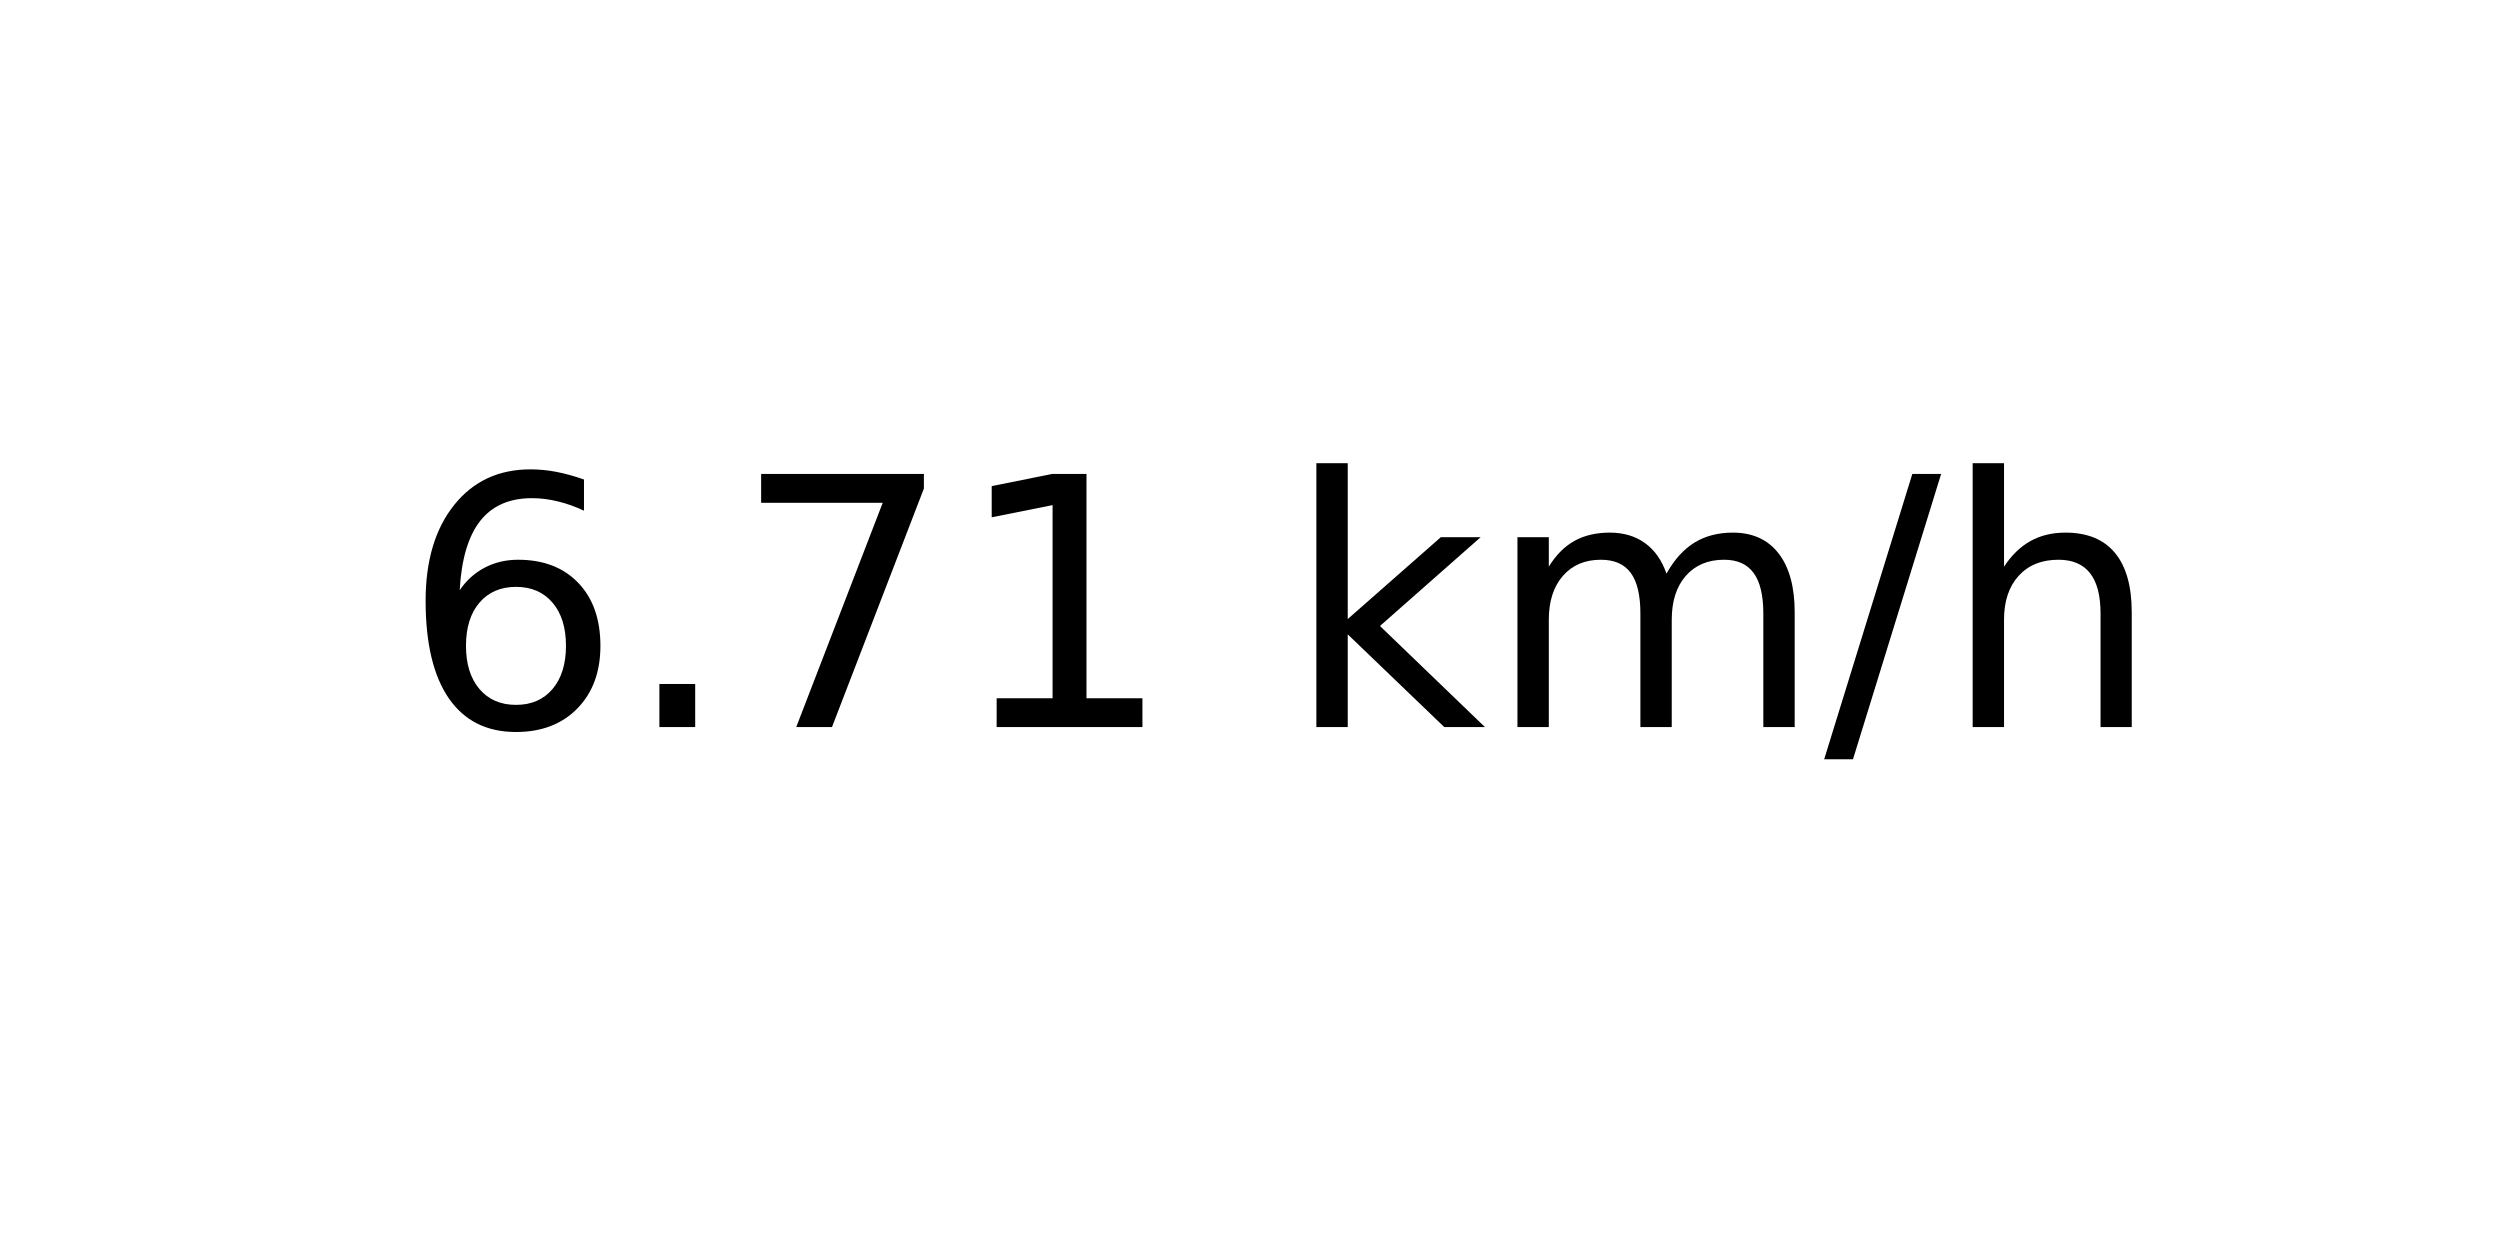
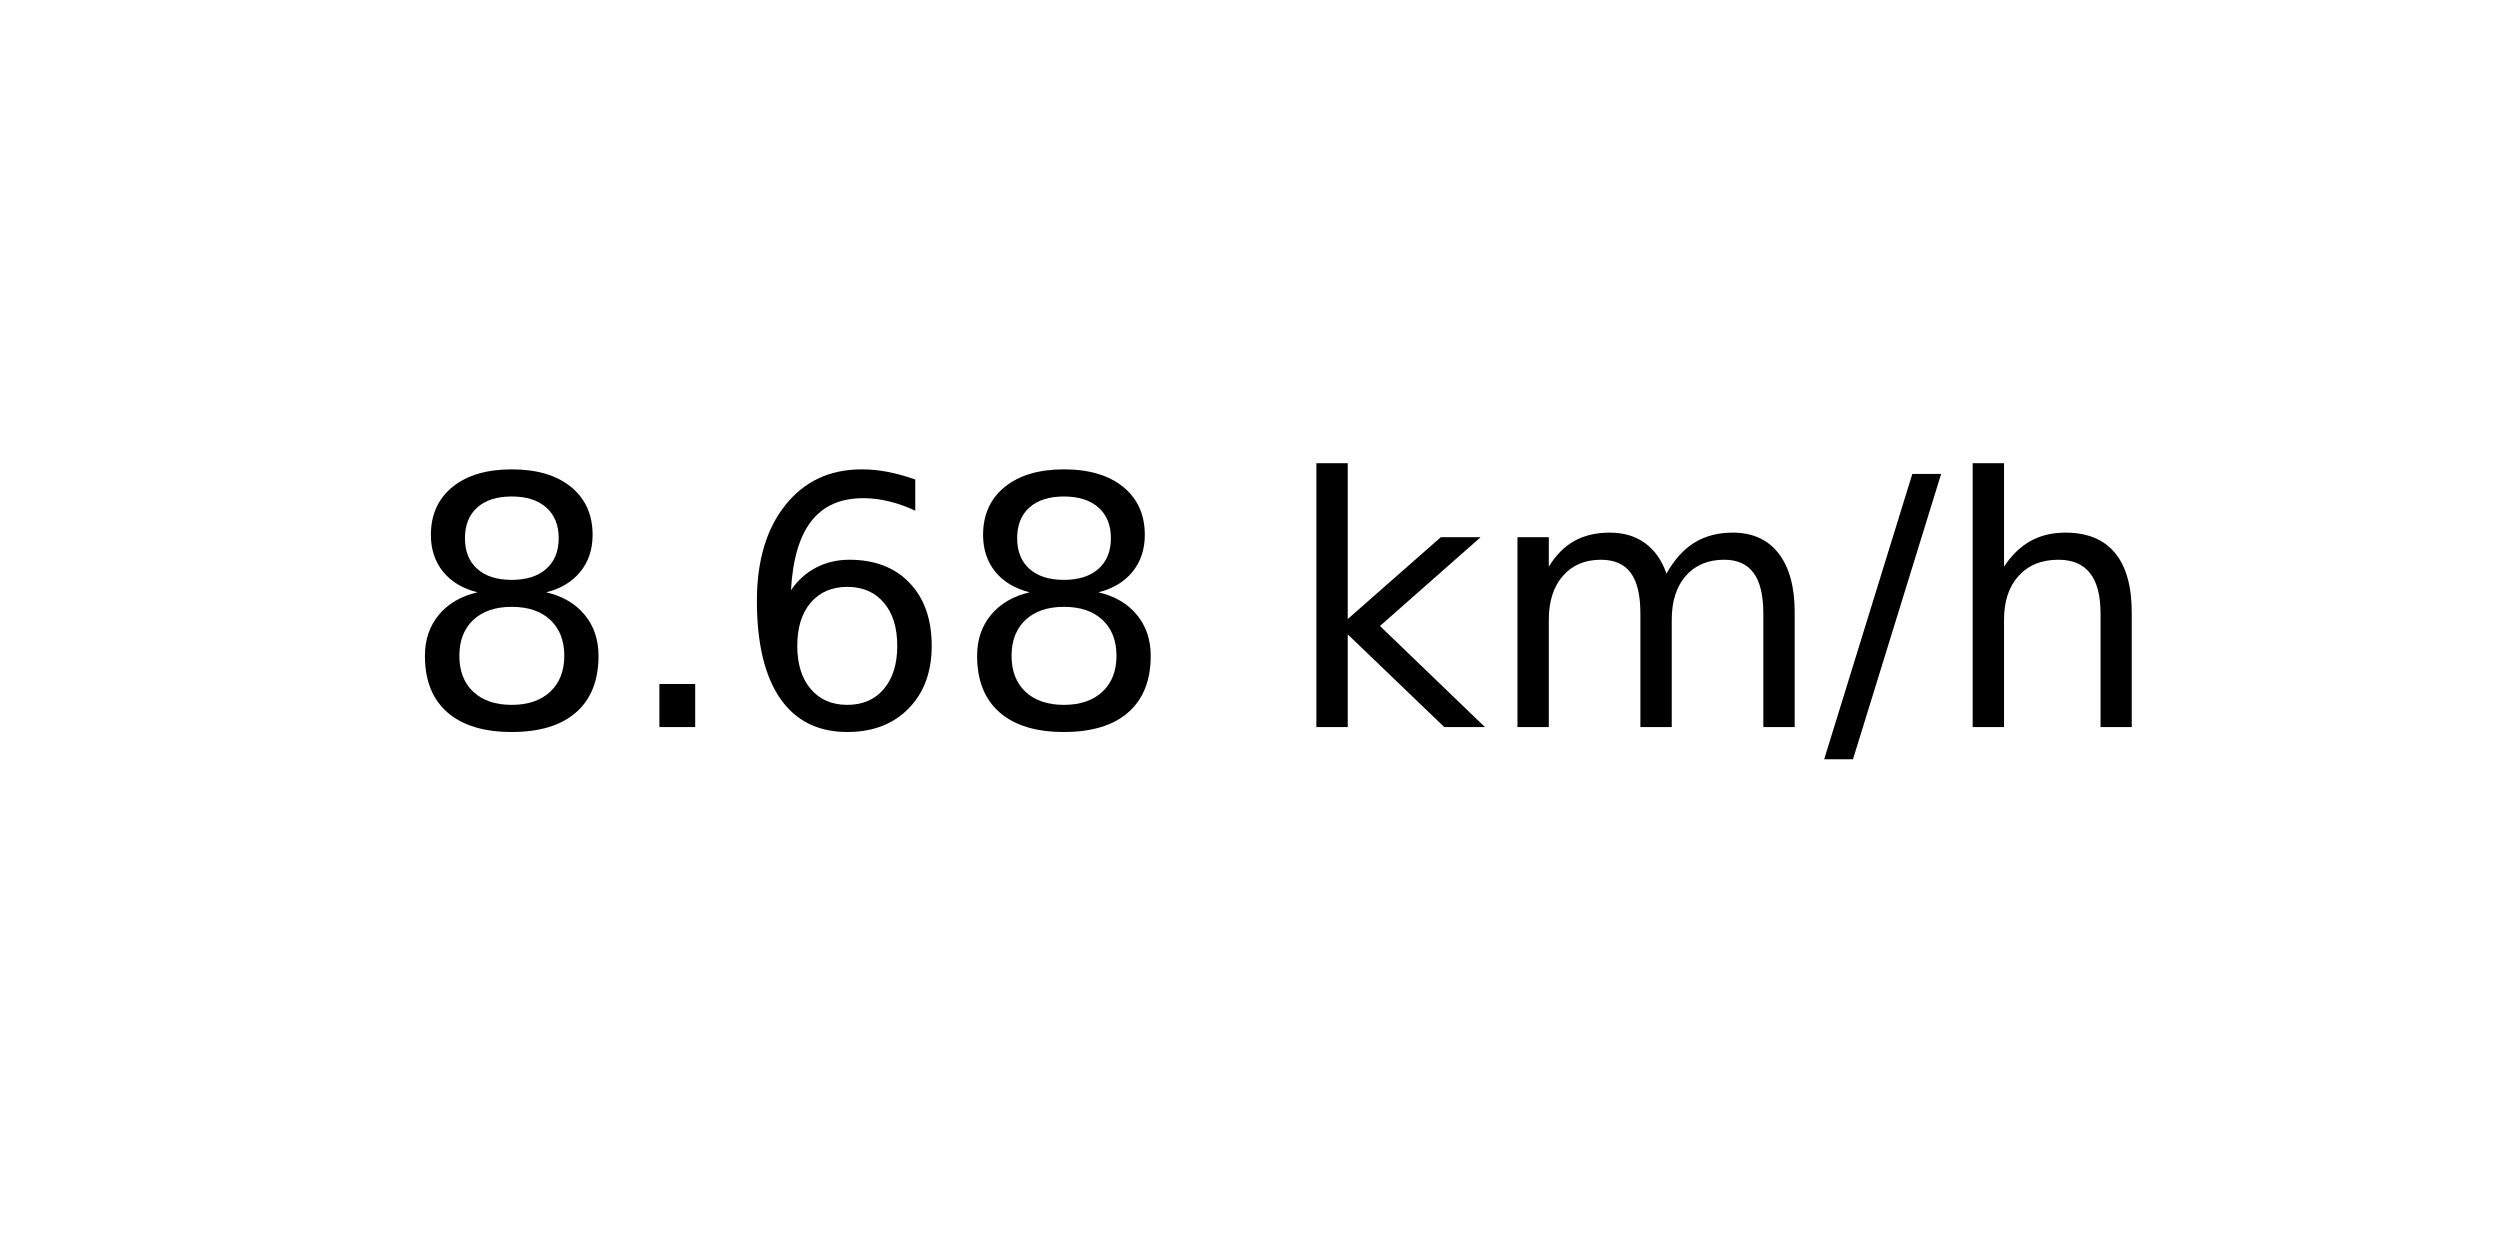
<svg xmlns="http://www.w3.org/2000/svg" xmlns:xlink="http://www.w3.org/1999/xlink" width="72pt" height="36pt" viewBox="0 0 72 36" version="1.1">
  <defs>
    <style type="text/css">*{stroke-linejoin: round; stroke-linecap: butt}</style>
  </defs>
  <g id="figure_1">
    <g id="axes_1">
      <g id="text_1">
        <g transform="translate(11.55937 20.93937) scale(0.1 -0.1)">
          <defs>
+             <path id="DejaVuSans-38" d="M 2034 2216  Q 1584 2216 1326 1975  Q 1069 1734 1069 1313  Q 1069 891 1326 650  Q 1584 409 2034 409  Q 2484 409 2743 651  Q 3003 894 3003 1313  Q 3003 1734 2745 1975  Q 2488 2216 2034 2216  z M 1403 2484  Q 997 2584 770 2862  Q 544 3141 544 3541  Q 544 4100 942 4425  Q 1341 4750 2034 4750  Q 2731 4750 3128 4425  Q 3525 4100 3525 3541  Q 3525 3141 3298 2862  Q 3072 2584 2669 2484  Q 3125 2378 3379 2068  Q 3634 1759 3634 1313  Q 3634 634 3220 271  Q 2806 -91 2034 -91  Q 1263 -91 848 271  Q 434 634 434 1313  Q 434 1759 690 2068  Q 947 2378 1403 2484  z M 1172 3481  Q 1172 3119 1398 2916  Q 1625 2713 2034 2713  Q 2441 2713 2670 2916  Q 2900 3119 2900 3481  Q 2900 3844 2670 4047  Q 2441 4250 2034 4250  Q 1625 4250 1398 4047  Q 1172 3844 1172 3481  z " transform="scale(0.015625)" />
+             <path id="DejaVuSans-2e" d="M 684 794  L 1344 794  L 1344 0  L 684 0  L 684 794  z " transform="scale(0.015625)" />
            <path id="DejaVuSans-36" d="M 2113 2584  Q 1688 2584 1439 2293  Q 1191 2003 1191 1497  Q 1191 994 1439 701  Q 1688 409 2113 409  Q 2538 409 2786 701  Q 3034 994 3034 1497  Q 3034 2003 2786 2293  Q 2538 2584 2113 2584  z M 3366 4563  L 3366 3988  Q 3128 4100 2886 4159  Q 2644 4219 2406 4219  Q 1781 4219 1451 3797  Q 1122 3375 1075 2522  Q 1259 2794 1537 2939  Q 1816 3084 2150 3084  Q 2853 3084 3261 2657  Q 3669 2231 3669 1497  Q 3669 778 3244 343  Q 2819 -91 2113 -91  Q 1303 -91 875 529  Q 447 1150 447 2328  Q 447 3434 972 4092  Q 1497 4750 2381 4750  Q 2619 4750 2861 4703  Q 3103 4656 3366 4563  z " transform="scale(0.015625)" />
-             <path id="DejaVuSans-2e" d="M 684 794  L 1344 794  L 1344 0  L 684 0  L 684 794  z " transform="scale(0.015625)" />
-             <path id="DejaVuSans-37" d="M 525 4666  L 3525 4666  L 3525 4397  L 1831 0  L 1172 0  L 2766 4134  L 525 4134  L 525 4666  z " transform="scale(0.015625)" />
-             <path id="DejaVuSans-31" d="M 794 531  L 1825 531  L 1825 4091  L 703 3866  L 703 4441  L 1819 4666  L 2450 4666  L 2450 531  L 3481 531  L 3481 0  L 794 0  L 794 531  z " transform="scale(0.015625)" />
            <path id="DejaVuSans-20" transform="scale(0.015625)" />
            <path id="DejaVuSans-6b" d="M 581 4863  L 1159 4863  L 1159 1991  L 2875 3500  L 3609 3500  L 1753 1863  L 3688 0  L 2938 0  L 1159 1709  L 1159 0  L 581 0  L 581 4863  z " transform="scale(0.015625)" />
            <path id="DejaVuSans-6d" d="M 3328 2828  Q 3544 3216 3844 3400  Q 4144 3584 4550 3584  Q 5097 3584 5394 3201  Q 5691 2819 5691 2113  L 5691 0  L 5113 0  L 5113 2094  Q 5113 2597 4934 2840  Q 4756 3084 4391 3084  Q 3944 3084 3684 2787  Q 3425 2491 3425 1978  L 3425 0  L 2847 0  L 2847 2094  Q 2847 2600 2669 2842  Q 2491 3084 2119 3084  Q 1678 3084 1418 2786  Q 1159 2488 1159 1978  L 1159 0  L 581 0  L 581 3500  L 1159 3500  L 1159 2956  Q 1356 3278 1631 3431  Q 1906 3584 2284 3584  Q 2666 3584 2933 3390  Q 3200 3197 3328 2828  z " transform="scale(0.015625)" />
            <path id="DejaVuSans-2f" d="M 1625 4666  L 2156 4666  L 531 -594  L 0 -594  L 1625 4666  z " transform="scale(0.015625)" />
            <path id="DejaVuSans-68" d="M 3513 2113  L 3513 0  L 2938 0  L 2938 2094  Q 2938 2591 2744 2837  Q 2550 3084 2163 3084  Q 1697 3084 1428 2787  Q 1159 2491 1159 1978  L 1159 0  L 581 0  L 581 4863  L 1159 4863  L 1159 2956  Q 1366 3272 1645 3428  Q 1925 3584 2291 3584  Q 2894 3584 3203 3211  Q 3513 2838 3513 2113  z " transform="scale(0.015625)" />
          </defs>
-           <use xlink:href="#DejaVuSans-36" />
+           <use xlink:href="#DejaVuSans-38" />
          <use xlink:href="#DejaVuSans-2e" x="63.623" />
-           <use xlink:href="#DejaVuSans-37" x="95.41" />
-           <use xlink:href="#DejaVuSans-31" x="159.033" />
+           <use xlink:href="#DejaVuSans-36" x="95.41" />
+           <use xlink:href="#DejaVuSans-38" x="159.033" />
          <use xlink:href="#DejaVuSans-20" x="222.656" />
          <use xlink:href="#DejaVuSans-6b" x="254.443" />
          <use xlink:href="#DejaVuSans-6d" x="312.354" />
          <use xlink:href="#DejaVuSans-2f" x="409.766" />
          <use xlink:href="#DejaVuSans-68" x="443.457" />
        </g>
      </g>
    </g>
  </g>
</svg>
